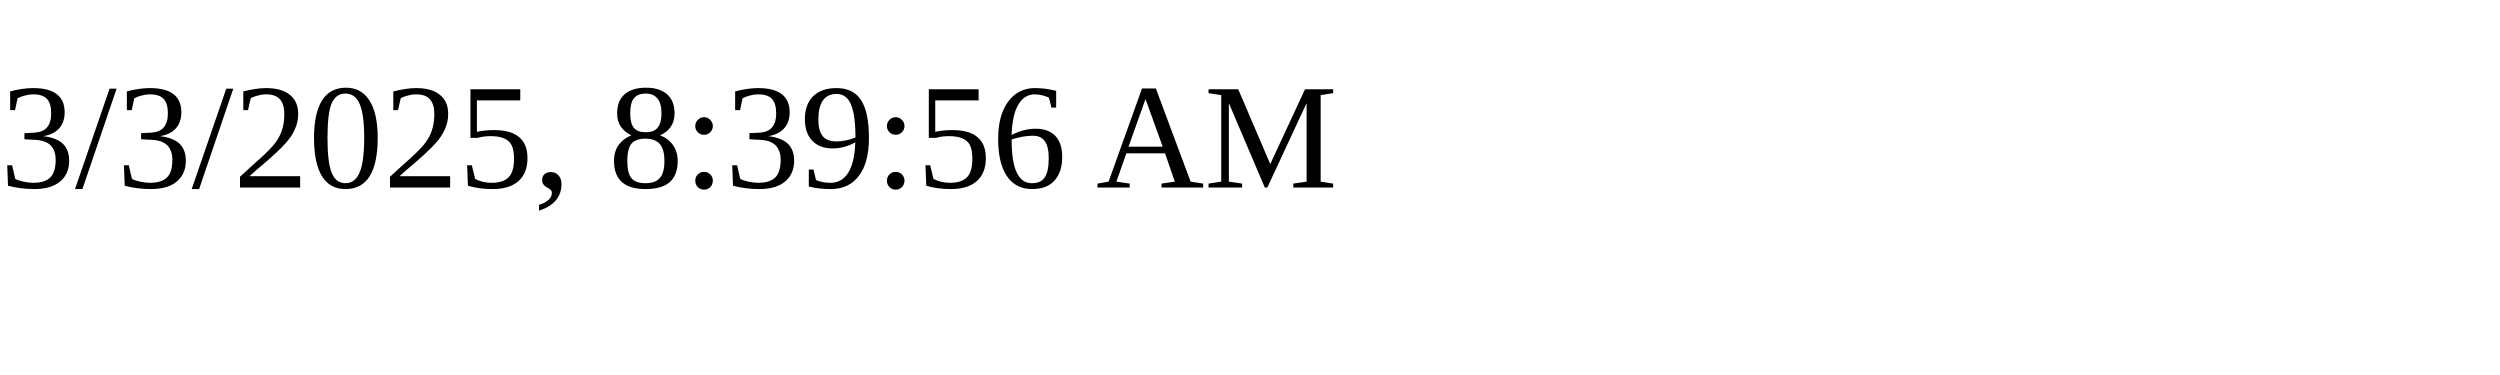
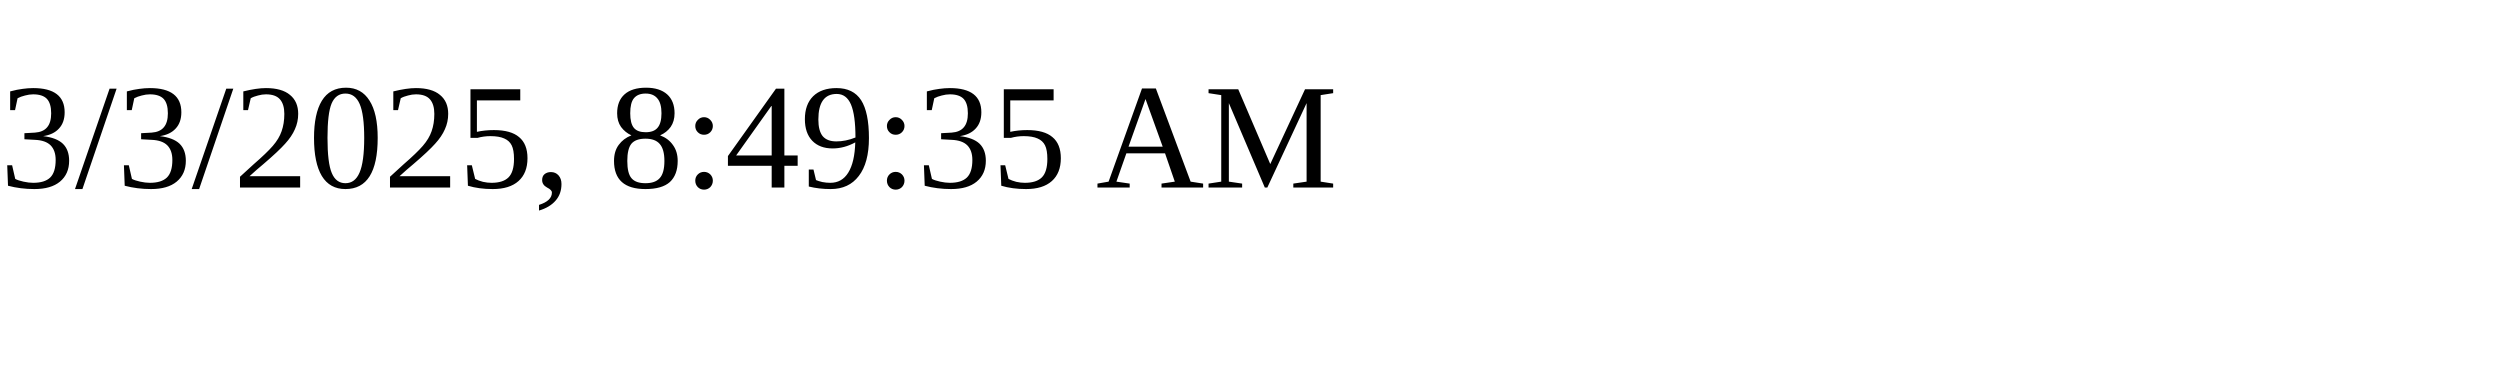
<svg xmlns="http://www.w3.org/2000/svg" height="30" width="200">
-   <text x="0" y="15">3/3/2025, 8:39:56 AM</text>
+   <text x="0" y="15">3/3/2025, 8:49:35 AM</text>
</svg>
